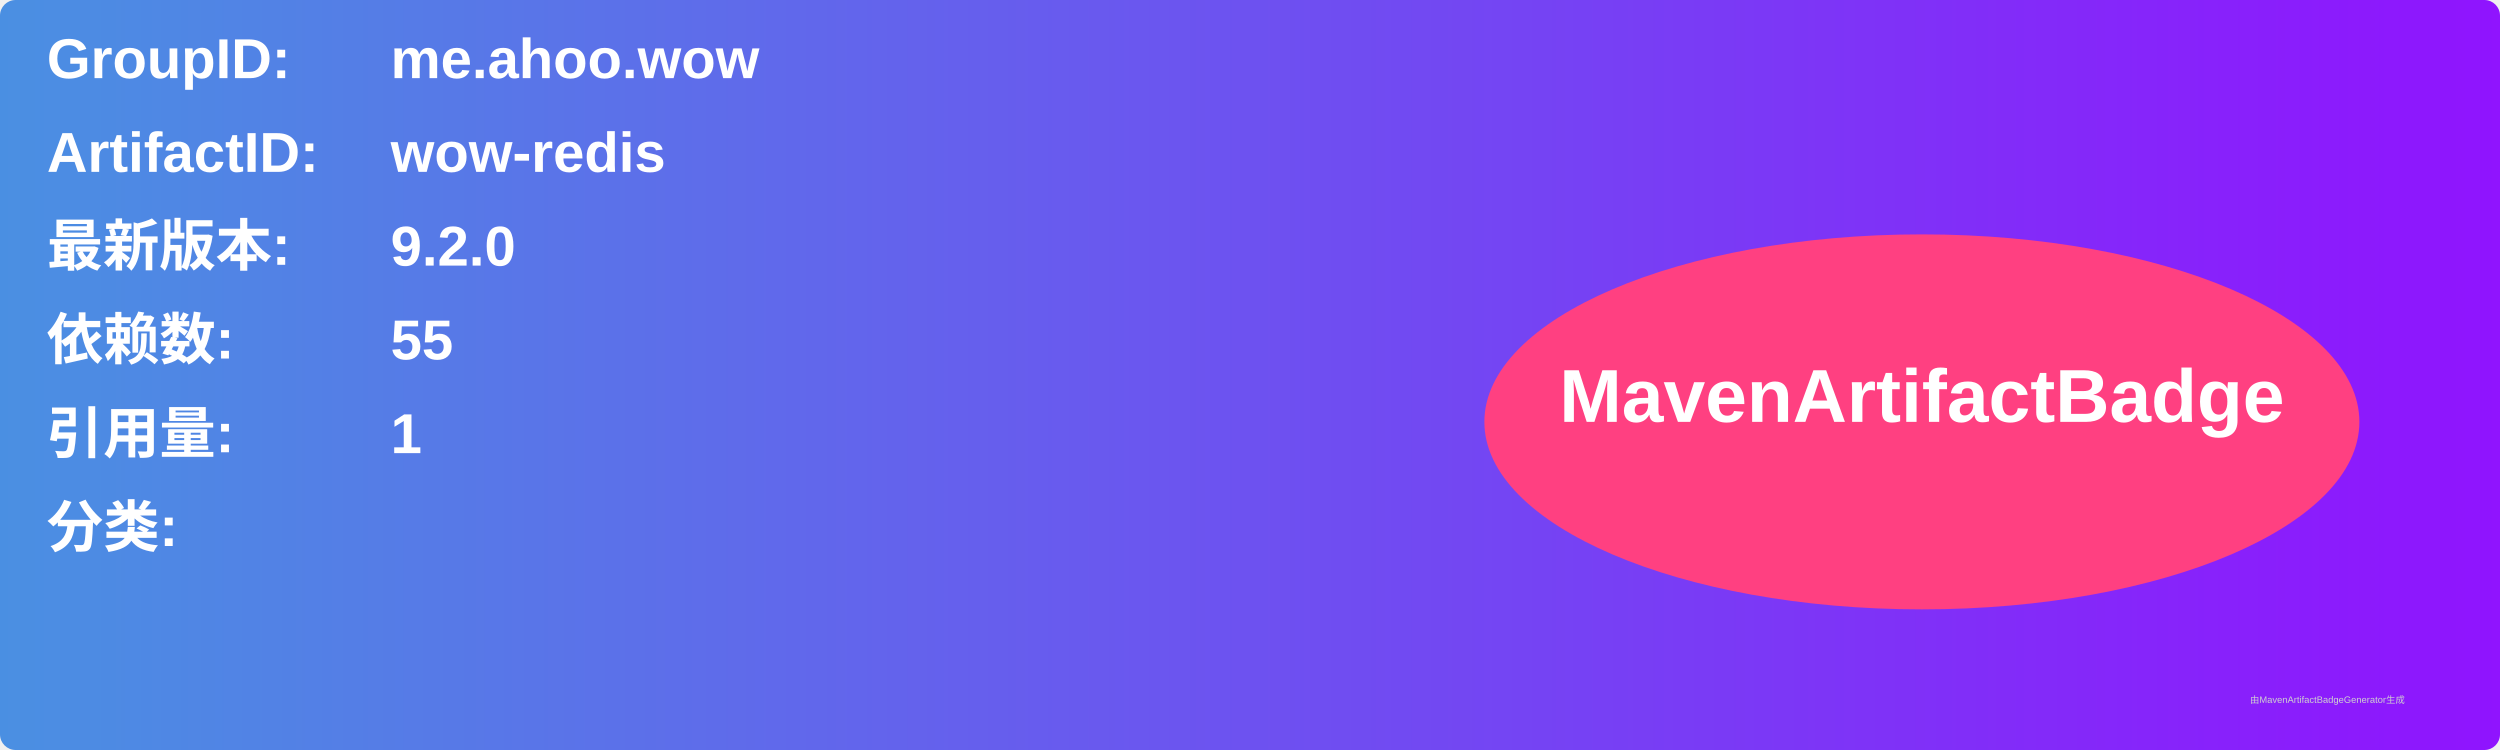
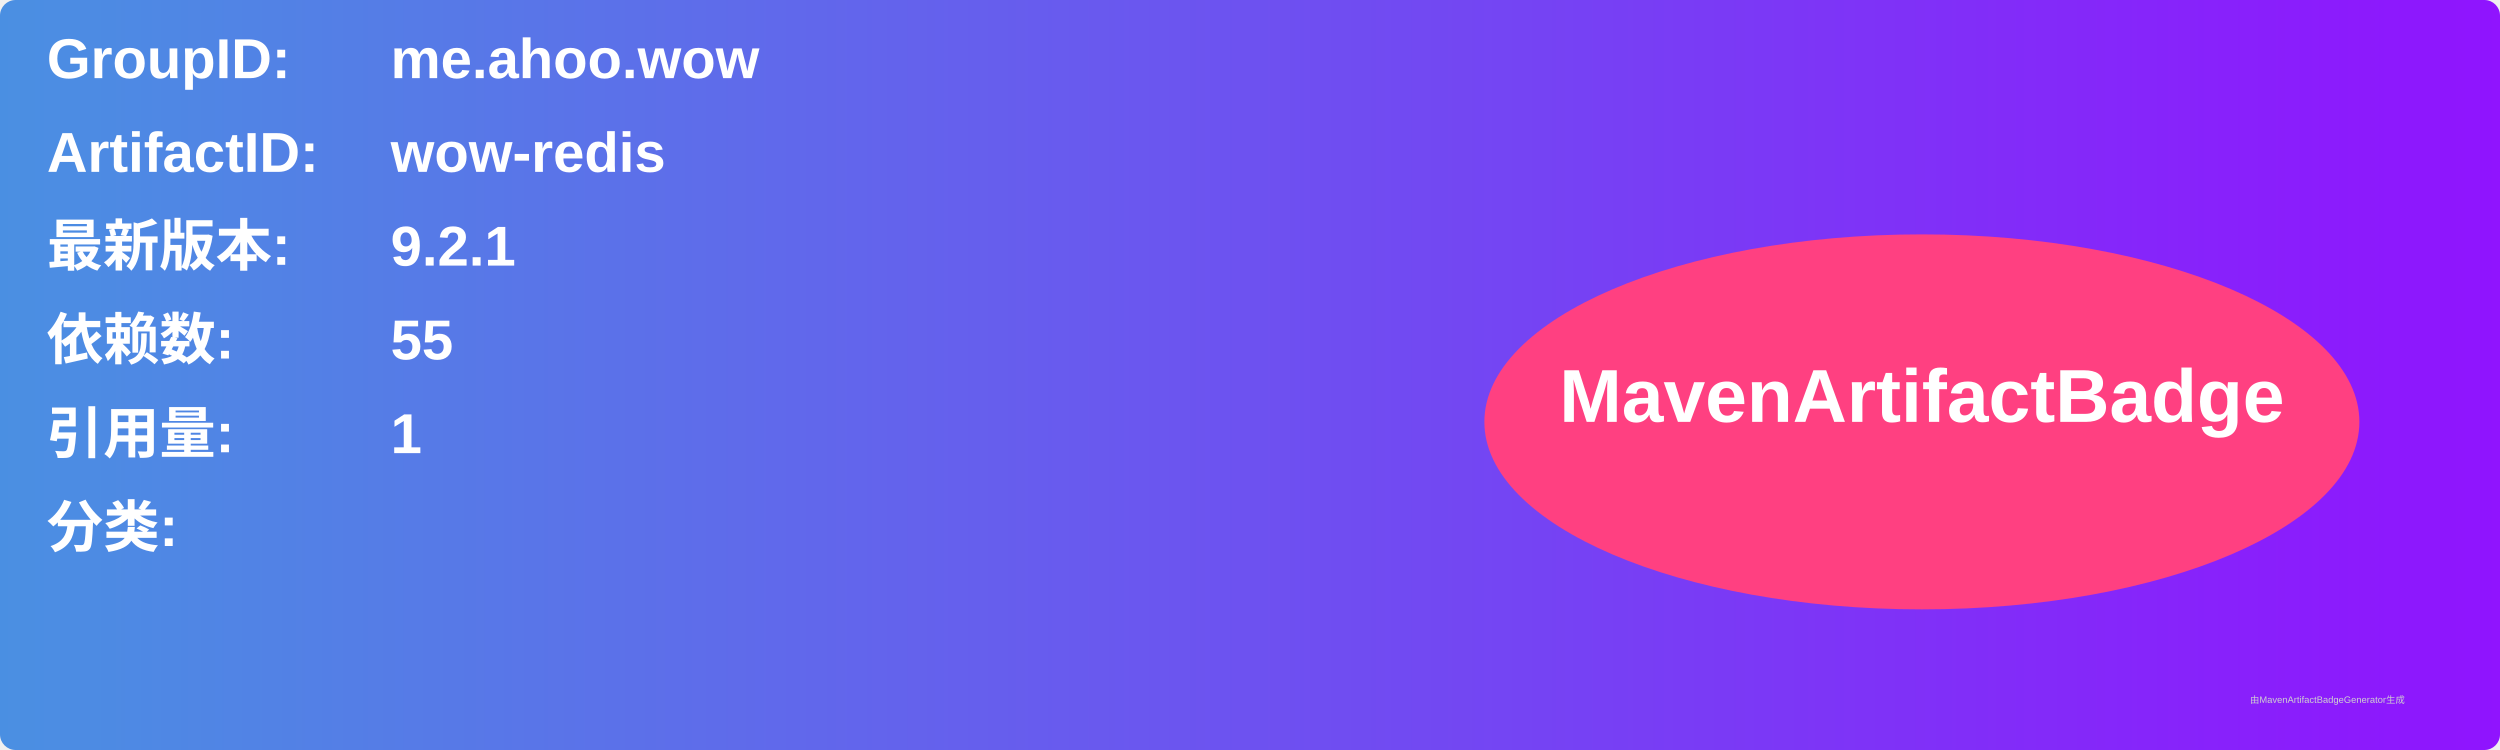
<svg xmlns="http://www.w3.org/2000/svg" width="800" height="240" viewBox="0 0 800 240">
  <linearGradient id="grad" x1="0%" y1="0%" x2="100%" y2="0%">
    <stop offset="0%" stop-color="#4a90e2" />
    <stop offset="100%" stop-color="#9013fe" />
  </linearGradient>
  <rect width="100%" height="100%" rx="5" ry="5" fill="url(#grad)" />
  <g transform="translate(15, 15)">
    <text x="0" y="10" font-family="Arial" font-size="18" fill="white" font-weight="bold" width="260">GroupID:</text>
    <text x="110" y="10" font-family="Arial" font-size="18" fill="white" font-weight="bold" width="460">me.ahoo.wow</text>
    <text x="0" y="40" font-family="Arial" font-size="18" fill="white" font-weight="bold" width="260">ArtifactID:</text>
    <text x="110" y="40" font-family="Arial" font-size="18" fill="white" font-weight="bold" width="460">wow-redis</text>
    <text x="0" y="70" font-family="Arial" font-size="18" fill="white" font-weight="bold">最新版本:</text>
    <text x="110" y="70" font-family="Arial" font-size="18" fill="white" font-weight="bold">
-       <tspan font-weight="bold">9.2.0</tspan>
+       <tspan font-weight="bold">9.2.1</tspan>
    </text>
    <text x="0" y="100" font-family="Arial" font-size="18" fill="white" font-weight="bold">依赖数: </text>
    <text x="110" y="100" font-family="Arial" font-size="18" fill="white">
      <tspan font-weight="bold">55</tspan>
    </text>
    <text x="0" y="130" font-family="Arial" font-size="18" fill="white" font-weight="bold">引用量: </text>
    <text x="110" y="130" font-family="Arial" font-size="18" fill="white">
      <tspan font-weight="bold">1</tspan>
    </text>
    <text x="0" y="160" font-family="Arial" font-size="18" fill="white" font-weight="bold">分类:</text>
    <text x="10" y="190" font-family="Arial" font-size="10" fill="white">
      <tspan font-weight="bold" />
    </text>
    <ellipse cx="600" cy="120" rx="140" ry="60" fill="#ff4081" />
    <text x="600" y="120" text-anchor="middle" font-family="Arial" font-size="24" fill="white" font-weight="bold">MavenArtifactBadge</text>
  </g>
  <text x="720" y="225" font-family="Arial" font-size="3" fill="#d0d0d0">由MavenArtifactBadgeGenerator生成</text>
</svg>
